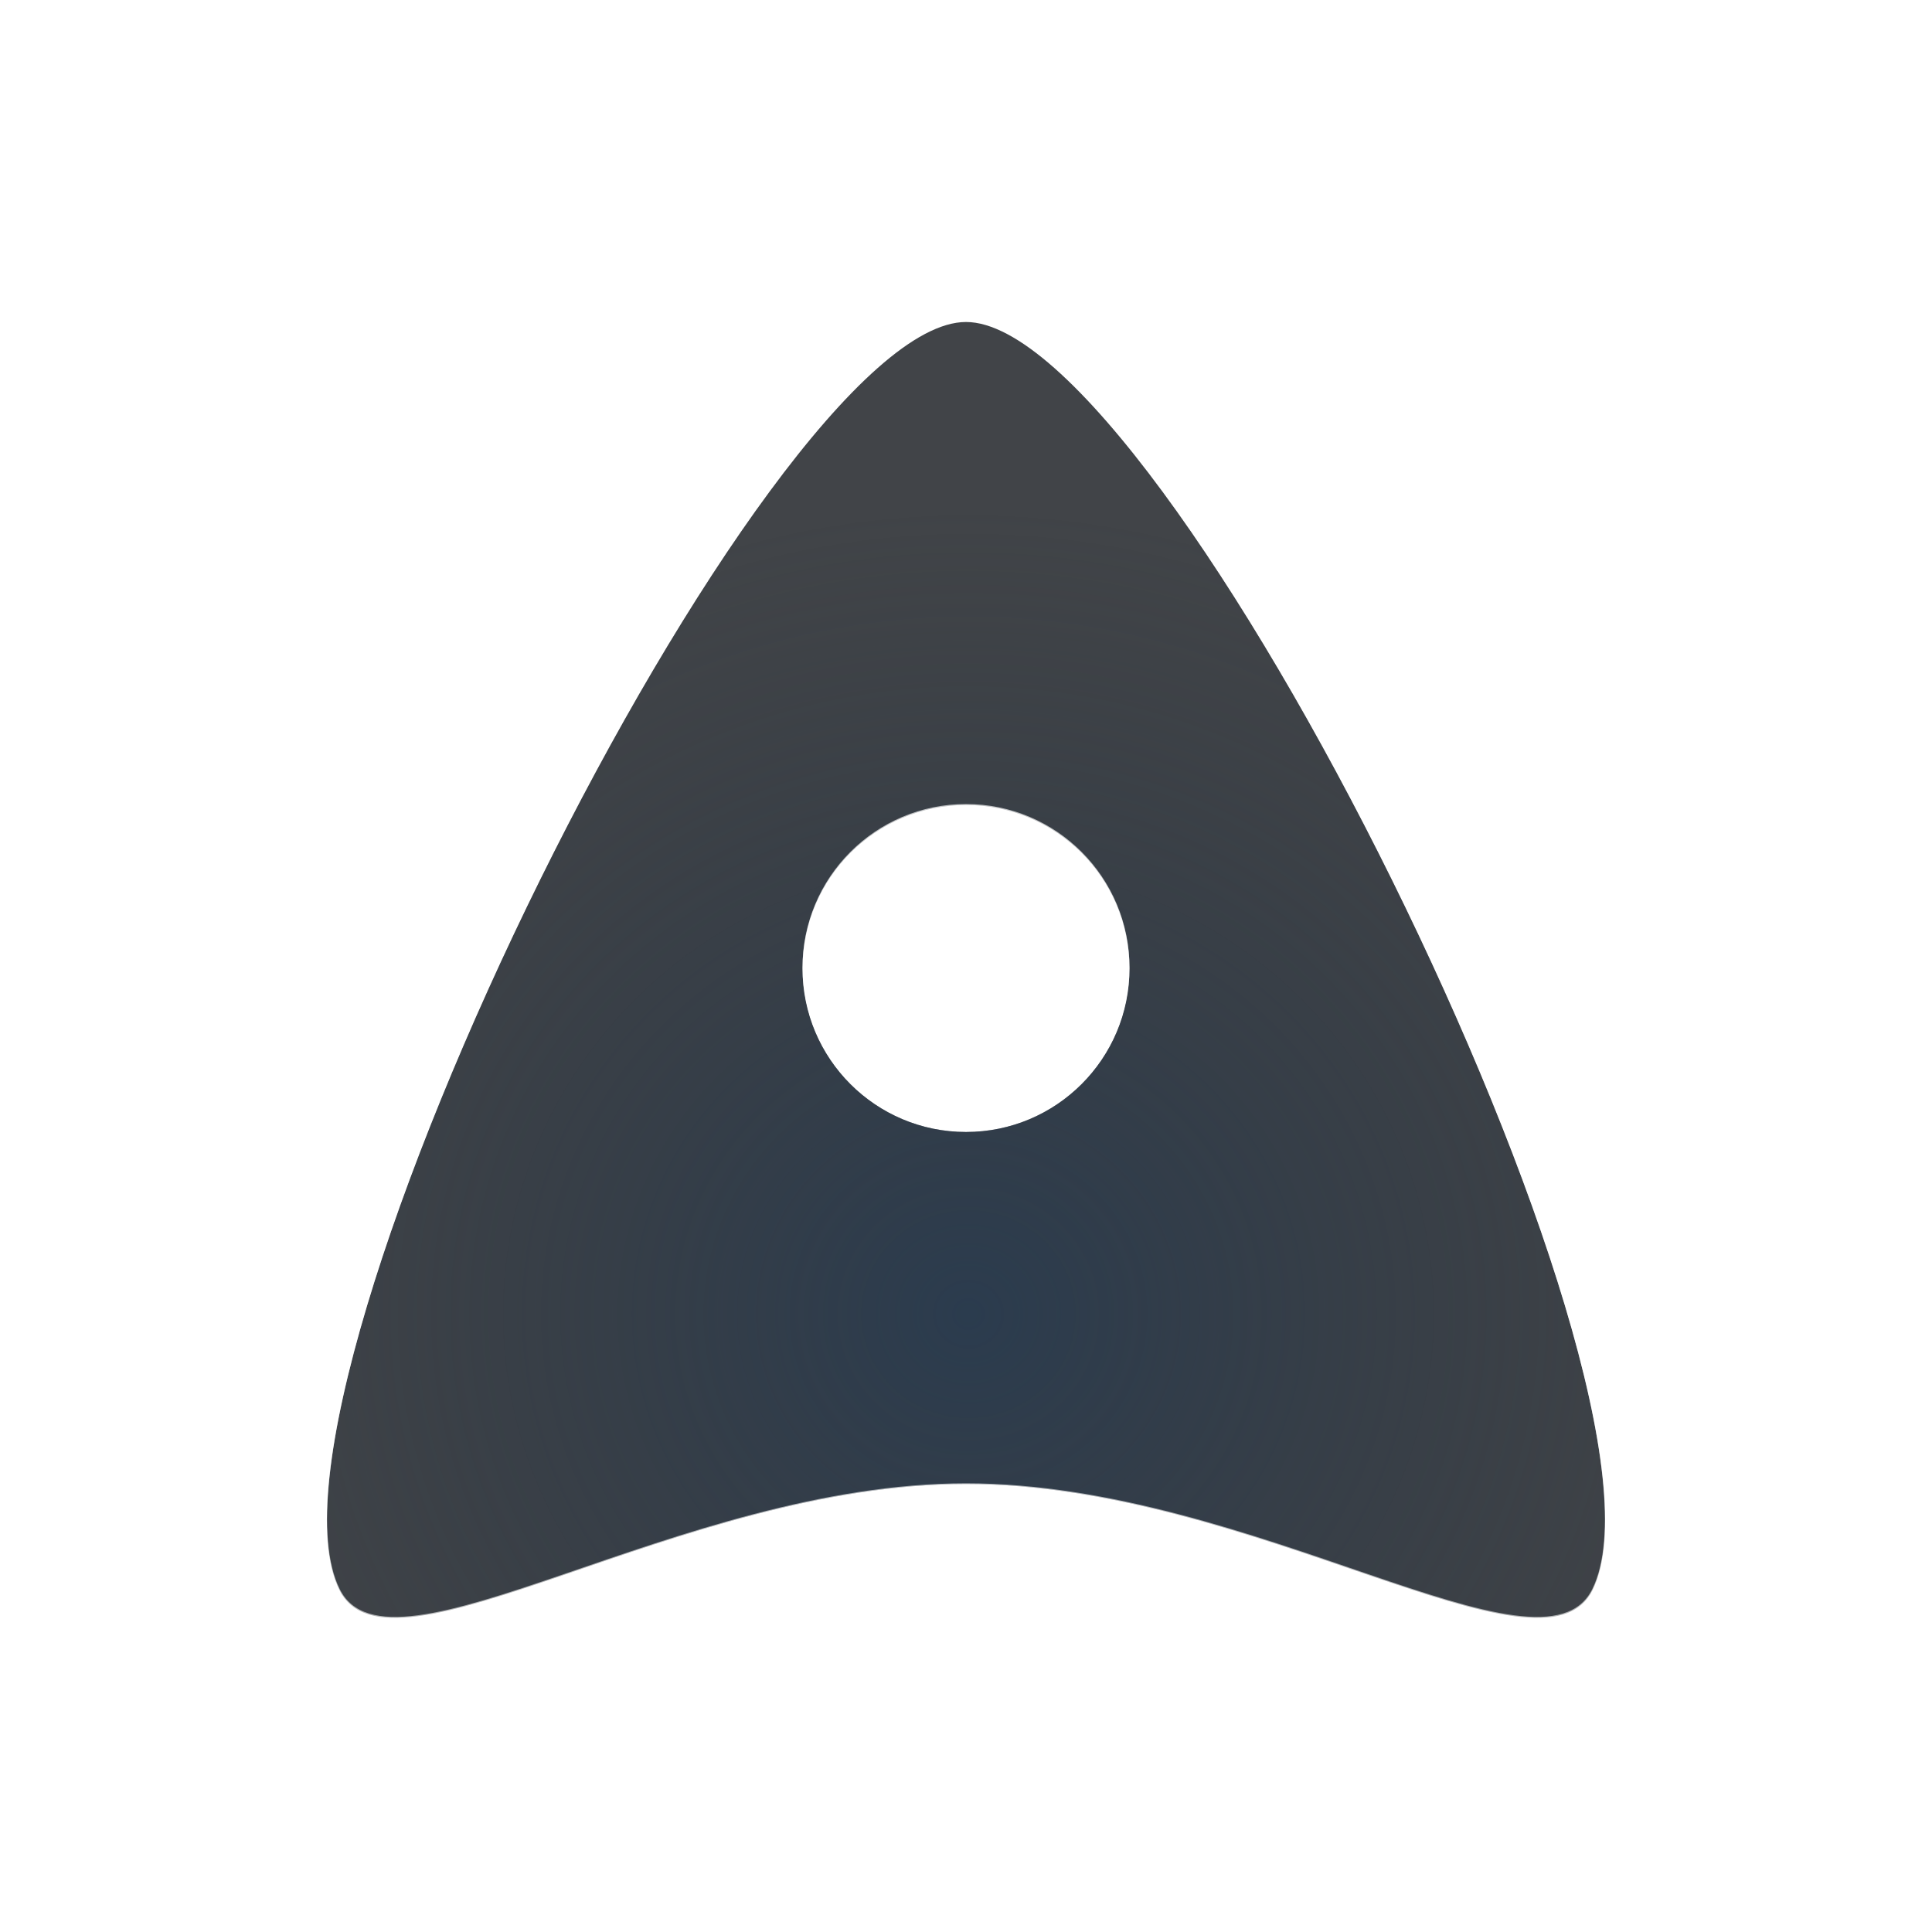
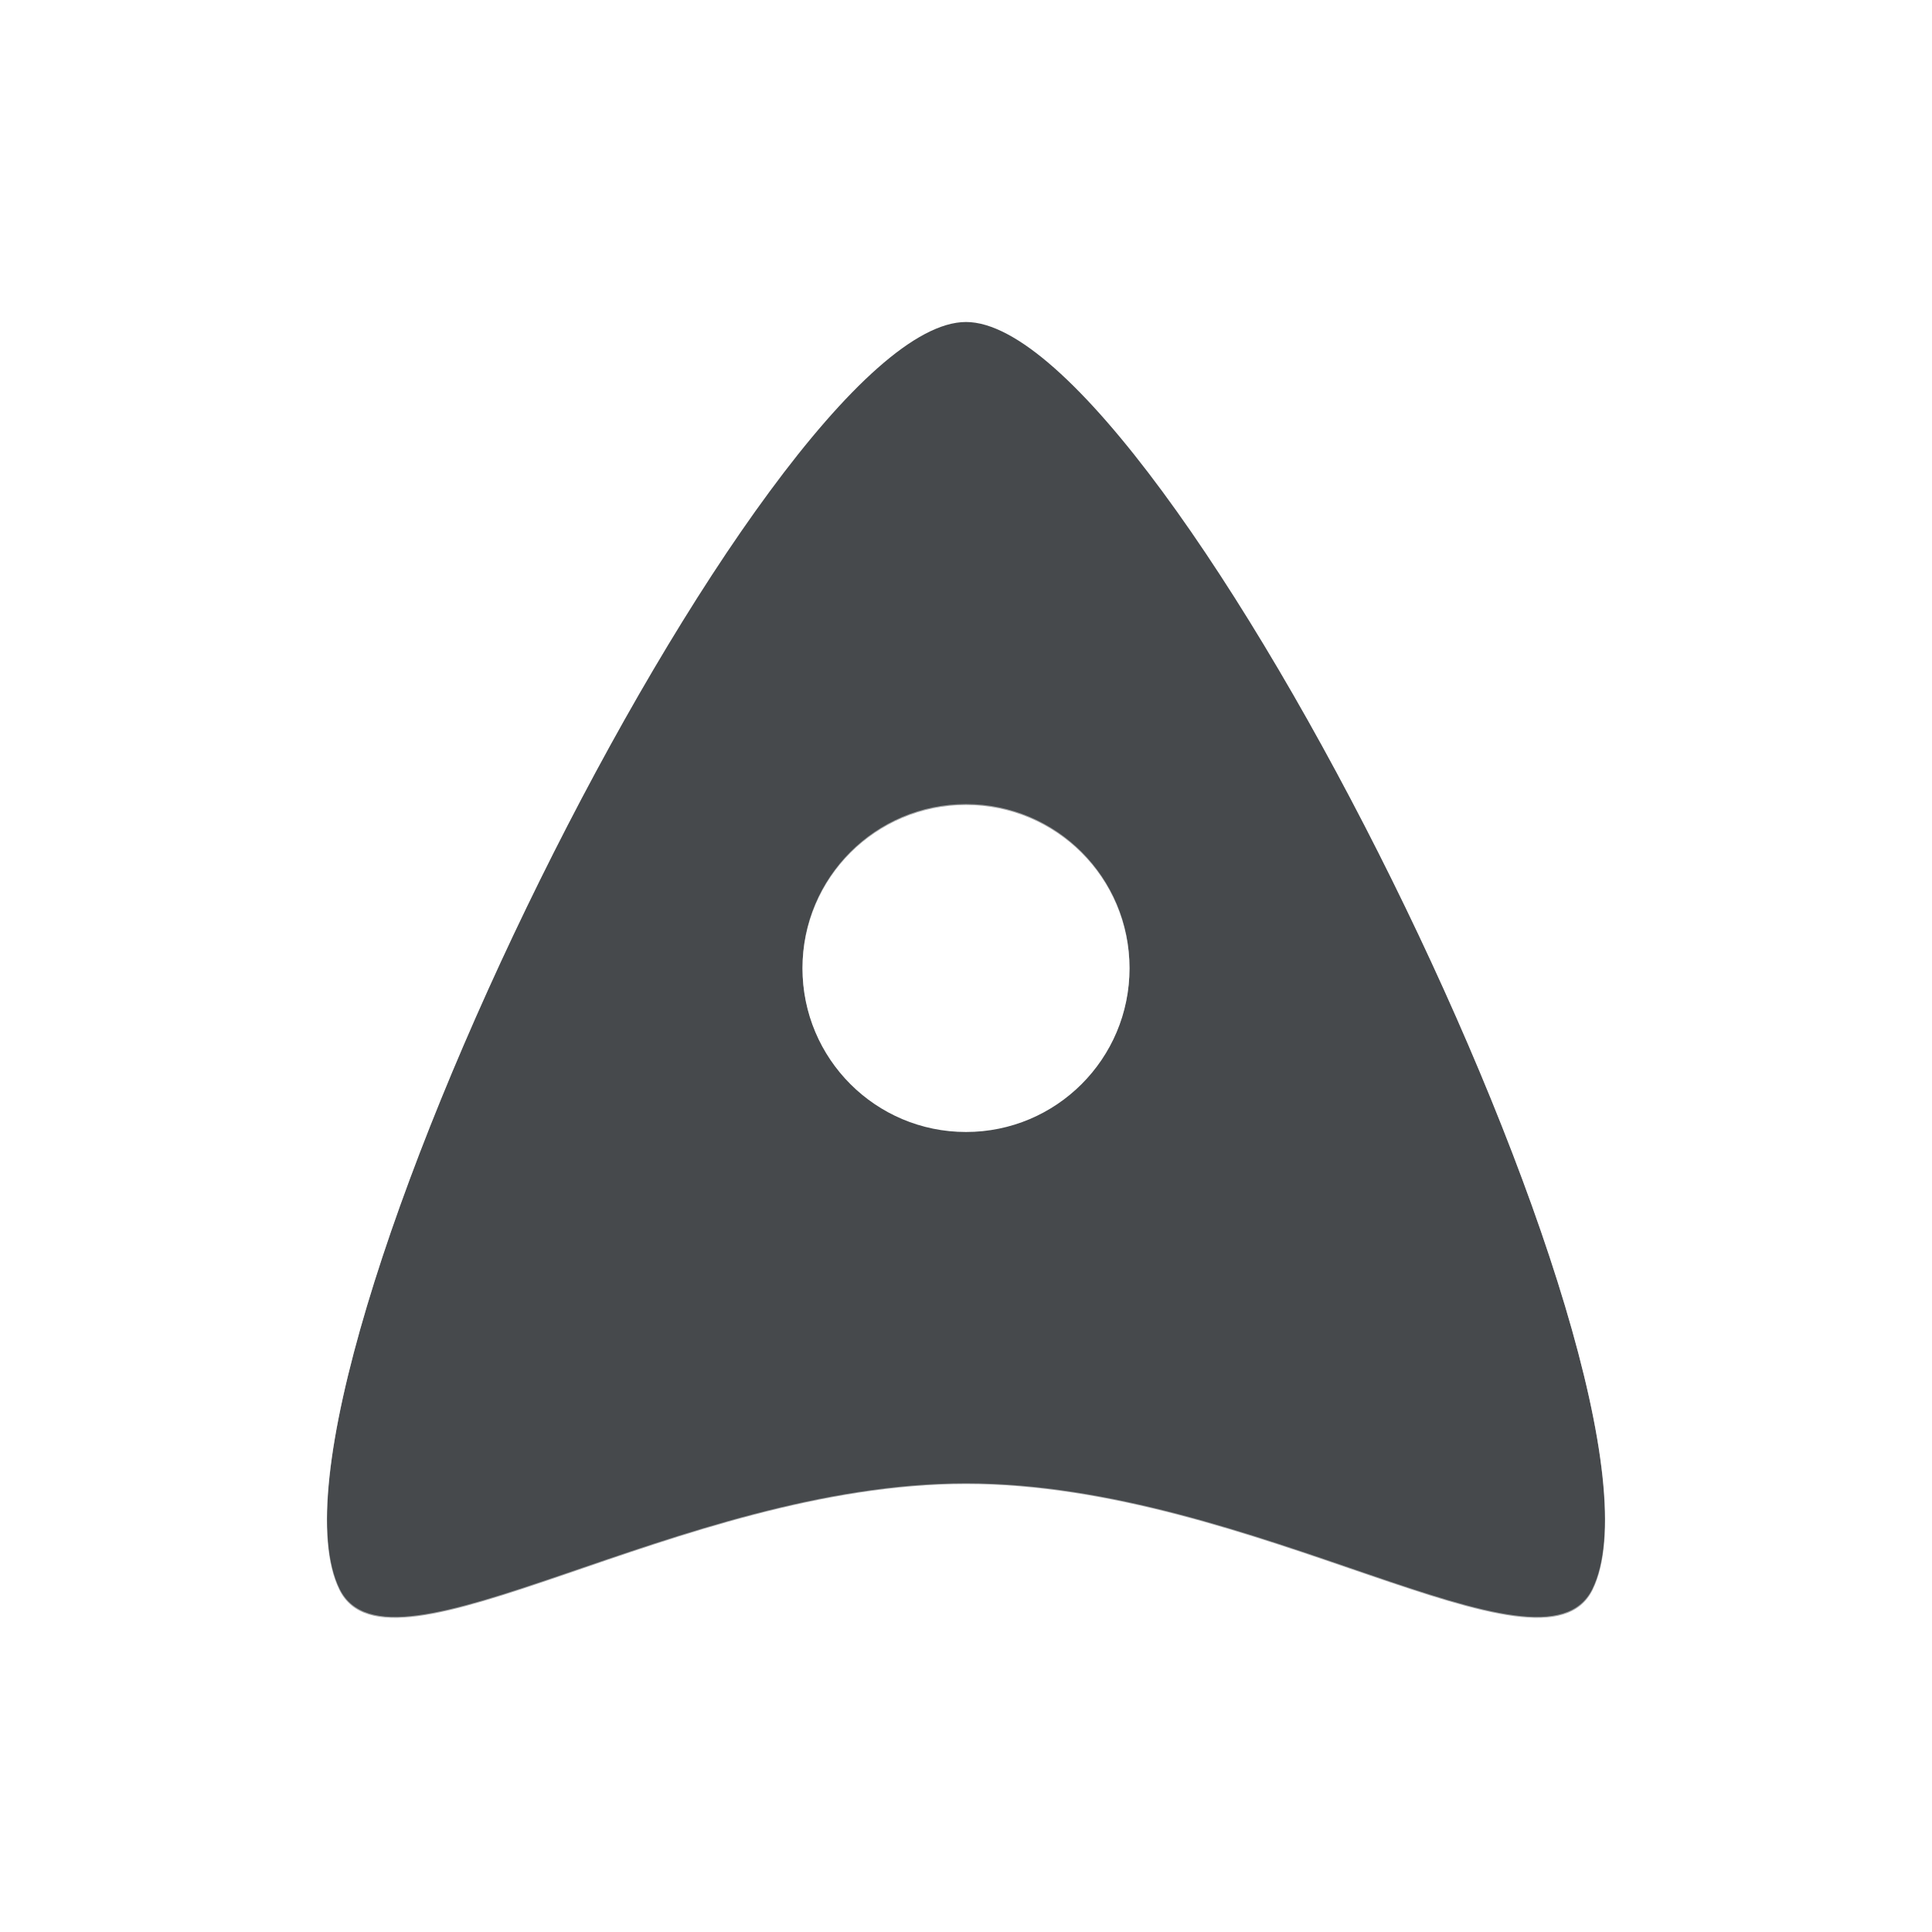
- <svg xmlns="http://www.w3.org/2000/svg" width="24" height="24" version="1.1">
-   <defs>
-     <radialGradient id="a" cx="11" cy="5.445" r="10" gradientTransform="matrix(1 0 0 .9 1 1.4)" gradientUnits="userSpaceOnUse">
-       <stop stop-color="#ffffff" stop-opacity=".749" offset="0" />
-       <stop stop-color="#ffffff" stop-opacity=".605" offset="1" />
-     </radialGradient>
-     <radialGradient id="b" cx="353.34" cy="-90.447" r="7.254" gradientTransform="matrix(1.4245,0,0,1.3785,-491.3,141)" gradientUnits="userSpaceOnUse">
-       <stop stop-color="#213851" stop-opacity=".906" offset="0" />
-       <stop stop-color="#27303a" stop-opacity="0" offset="1" />
-     </radialGradient>
+ <svg xmlns="http://www.w3.org/2000/svg" id="c" width="24" height="24" version="1.1">
+   <defs id="k">
+     <style id="current-color-scheme" type="text/css">.ColorScheme-Text {color:#090d11;}.ColorScheme-Background{color:#ffffff;}</style>
  </defs>
-   <path d="m12 4c-2.486 0-9.027 13.229-7.784 15.75 0.622 1.261 4.21-1.315 7.784-1.315s7.162 2.576 7.784 1.315c1.243-2.521-5.297-15.75-7.784-15.75zm0 6c1.122 0 2.031 0.909 2.031 2.031s-0.909 2.031-2.031 2.031-2.031-0.909-2.031-2.031 0.909-2.031 2.031-2.031z" color="#000000" fill="#090d11" fill-opacity=".766" style="paint-order:normal" />
-   <path d="m12 4c-2.486 0-9.027 13.229-7.784 15.75 0.622 1.261 4.21-1.315 7.784-1.315s7.162 2.576 7.784 1.315c1.243-2.521-5.297-15.75-7.784-15.75zm0 6c1.122 0 2.031 0.909 2.031 2.031s-0.909 2.031-2.031 2.031-2.031-0.909-2.031-2.031 0.909-2.031 2.031-2.031z" color="#000000" fill="url(#b)" fill-opacity=".753" style="paint-order:normal" />
-   <path d="m12 2.8c-0.843 0-1.36 0.419-1.875 0.875-0.515 0.456-1.028 1.036-1.531 1.719-1.007 1.366-2.049 3.139-2.969 5s-1.713 3.811-2.219 5.5c-0.253 0.844-0.423 1.598-0.5 2.312-0.077 0.715-0.09 1.373 0.25 2.062 0.215 0.436 0.675 0.81 1.094 0.938s0.756 0.108 1.094 0.062c0.676-0.091 1.344-0.317 2.062-0.562 1.436-0.492 3.095-1.062 4.594-1.062s3.189 0.571 4.625 1.062c0.718 0.246 1.355 0.472 2.031 0.562 0.338 0.045 0.706 0.065 1.125-0.062 0.419-0.128 0.879-0.502 1.094-0.938 0.34-0.689 0.295-1.348 0.219-2.062-0.077-0.715-0.247-1.468-0.5-2.312-0.505-1.689-1.299-3.639-2.219-5.5s-1.962-3.634-2.969-5c-0.504-0.683-0.985-1.263-1.5-1.719-0.515-0.456-1.063-0.875-1.906-0.875zm0 1.188c2.486 0 9.024 13.229 7.781 15.75-0.621 1.261-4.207-1.312-7.781-1.312s-7.16 2.573-7.781 1.312c-1.243-2.521 5.295-15.75 7.781-15.75zm0 6c-1.122 0-2.031 0.909-2.031 2.031s0.909 2.031 2.031 2.031 2.031-0.909 2.031-2.031-0.909-2.031-2.031-2.031z" color="#000000" fill="url(#a)" fill-opacity=".999" style="paint-order:normal;text-indent:0;text-transform:none" />
+   <path id="d" d="m12 4c-2.486 0-9.027 13.229-7.784 15.75 0.622 1.261 4.21-1.315 7.784-1.315s7.162 2.576 7.784 1.315c1.243-2.521-5.297-15.75-7.784-15.75zm0 6c1.122 0 2.031 0.909 2.031 2.031s-0.909 2.031-2.031 2.031-2.031-0.909-2.031-2.031 0.909-2.031 2.031-2.031z" style="fill-opacity:.75;fill:currentColor" class="ColorScheme-Text" />
+   <path id="a" d="m12 2.8c-0.843 0-1.36 0.419-1.875 0.875-0.515 0.456-1.028 1.036-1.531 1.719-1.007 1.366-2.049 3.139-2.969 5s-1.713 3.811-2.219 5.5c-0.253 0.844-0.423 1.598-0.5 2.312-0.077 0.715-0.09 1.373 0.25 2.062 0.215 0.436 0.675 0.81 1.094 0.938s0.756 0.108 1.094 0.062c0.676-0.091 1.344-0.317 2.062-0.562 1.436-0.492 3.095-1.062 4.594-1.062s3.189 0.571 4.625 1.062c0.718 0.246 1.355 0.472 2.031 0.562 0.338 0.045 0.706 0.065 1.125-0.062 0.419-0.128 0.879-0.502 1.094-0.938 0.34-0.689 0.295-1.348 0.219-2.062-0.077-0.715-0.247-1.468-0.5-2.312-0.505-1.689-1.299-3.639-2.219-5.5s-1.962-3.634-2.969-5c-0.504-0.683-0.985-1.263-1.5-1.719-0.515-0.456-1.063-0.875-1.906-0.875zm0 1.188c2.486 0 9.024 13.229 7.781 15.75-0.621 1.261-4.207-1.312-7.781-1.312s-7.16 2.573-7.781 1.312c-1.243-2.521 5.295-15.75 7.781-15.75zm0 6c-1.122 0-2.031 0.909-2.031 2.031s0.909 2.031 2.031 2.031 2.031-0.909 2.031-2.031-0.909-2.031-2.031-2.031z" style="fill-opacity:.5;fill:currentColor" class="ColorScheme-Background" />
</svg>
